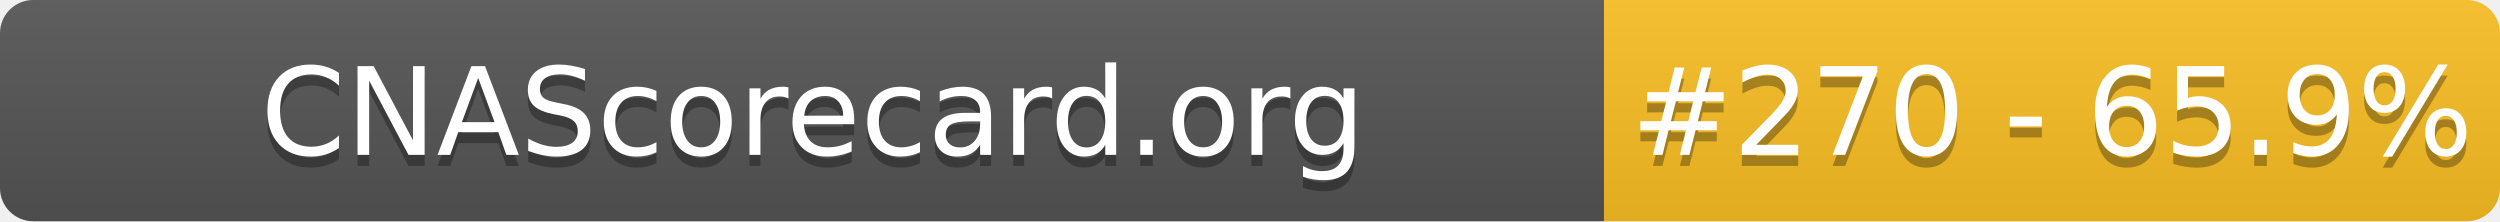
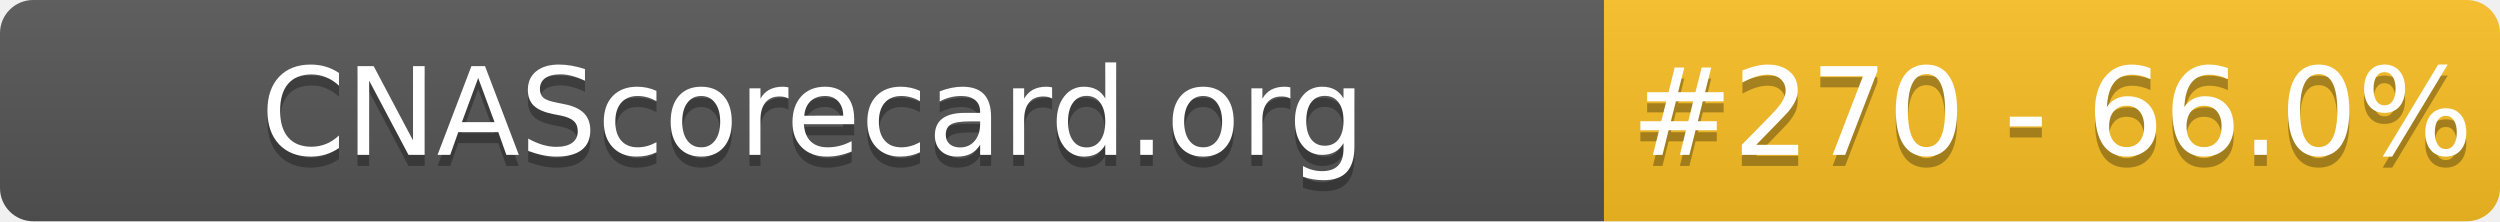
- <svg xmlns="http://www.w3.org/2000/svg" width="226" height="20" role="img" aria-label="CNAScorecard.org: #270 - 65.9%">
+ <svg xmlns="http://www.w3.org/2000/svg" width="226" height="20" role="img" aria-label="CNAScorecard.org: #270 - 66.0%">
  <linearGradient id="s" x2="0" y2="100%">
    <stop offset="0" stop-color="#bbb" stop-opacity=".1" />
    <stop offset="1" stop-opacity=".1" />
  </linearGradient>
  <clipPath id="r">
    <rect width="226" height="20" rx="3" fill="#fff" />
  </clipPath>
  <g clip-path="url(#r)">
    <rect width="145" height="20" fill="#555" />
    <rect x="145" width="81" height="20" fill="#FBBF24" />
    <rect width="226" height="20" fill="url(#s)" />
  </g>
  <g fill="#fff" text-anchor="middle" font-family="Verdana,Geneva,DejaVu Sans,sans-serif" text-rendering="geometricPrecision" font-size="110">
    <text aria-hidden="true" x="735" y="150" fill="#010101" fill-opacity=".3" transform="scale(.1)" textLength="1350">CNAScorecard.org</text>
    <text x="735" y="140" transform="scale(.1)" fill="#fff" textLength="1350">CNAScorecard.org</text>
-     <text aria-hidden="true" x="1855" y="150" fill="#010101" fill-opacity=".3" transform="scale(.1)" textLength="660">#270 - 65.9%</text>
-     <text x="1855" y="140" transform="scale(.1)" fill="#fff" textLength="660">#270 - 65.9%</text>
+     <text aria-hidden="true" x="1855" y="150" fill="#010101" fill-opacity=".3" transform="scale(.1)" textLength="660">#270 - 66.0%</text>
+     <text x="1855" y="140" transform="scale(.1)" fill="#fff" textLength="660">#270 - 66.0%</text>
  </g>
</svg>
